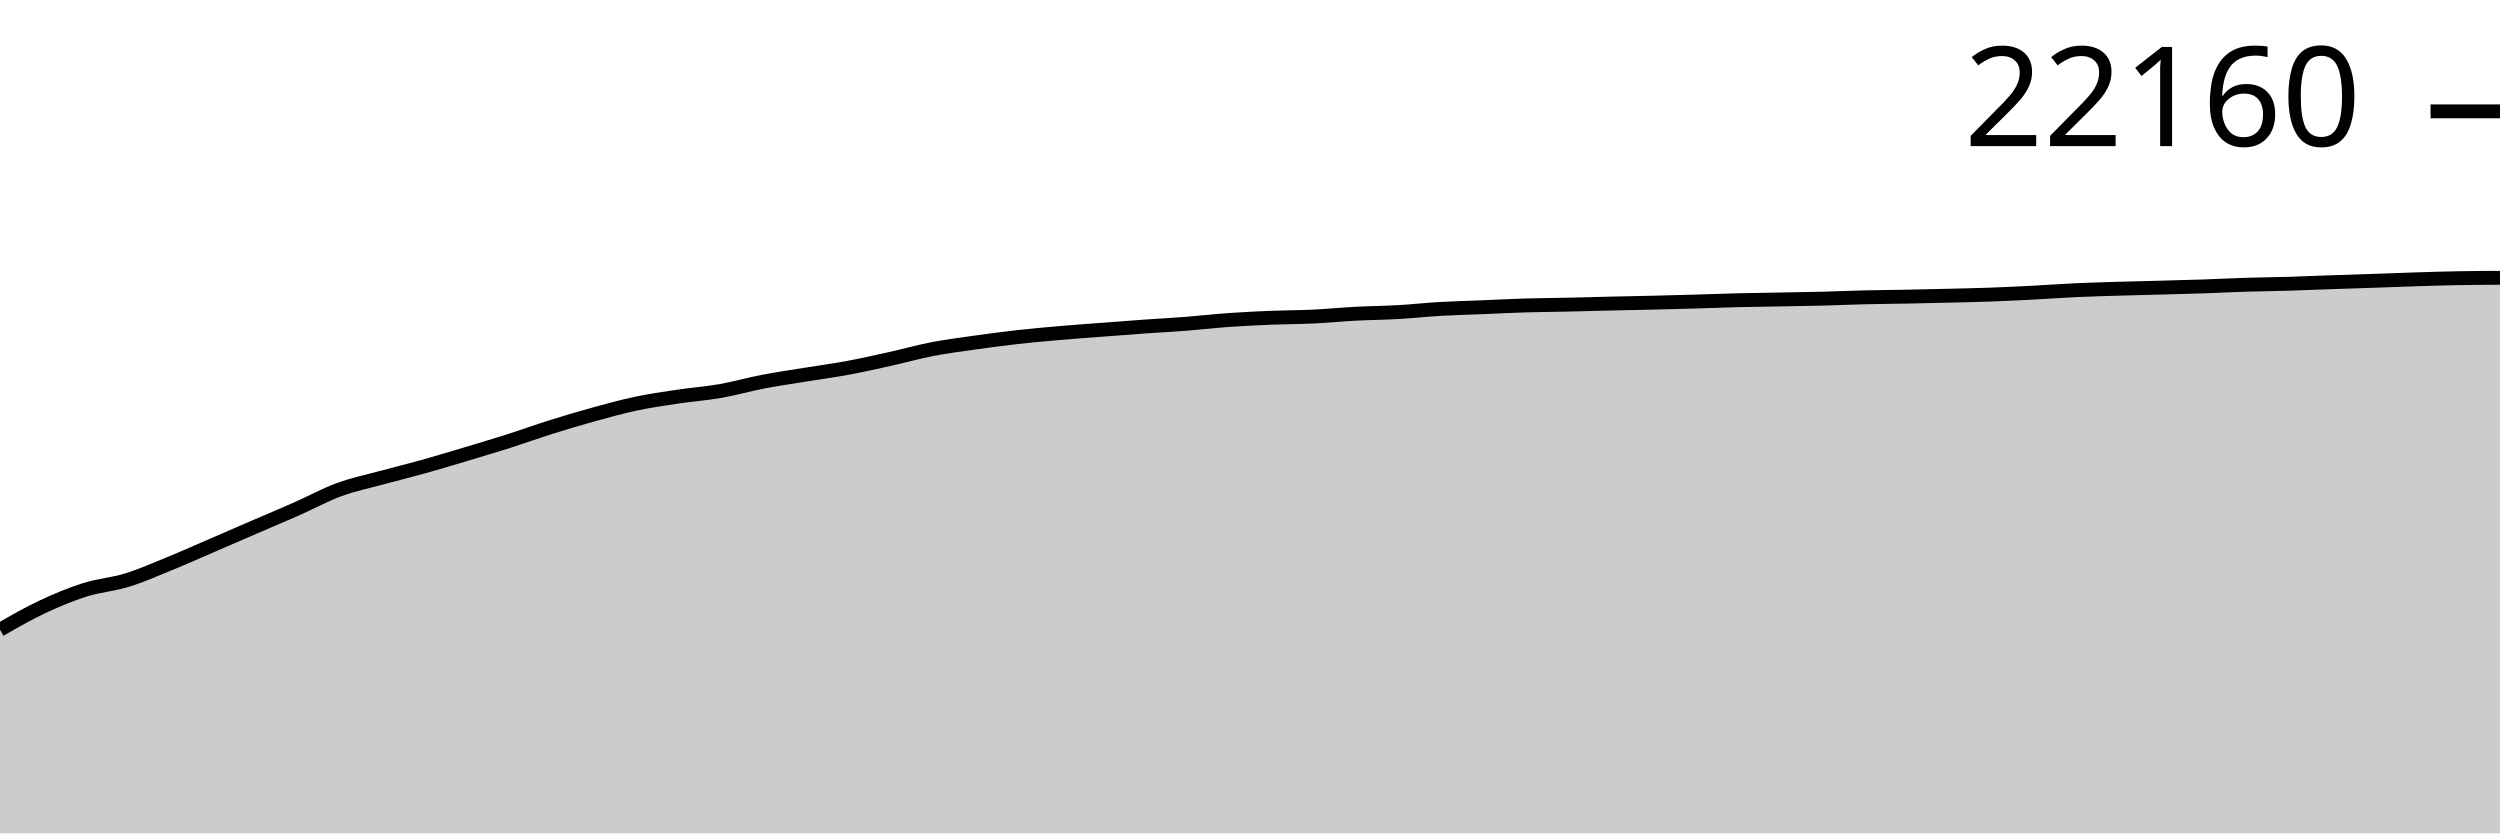
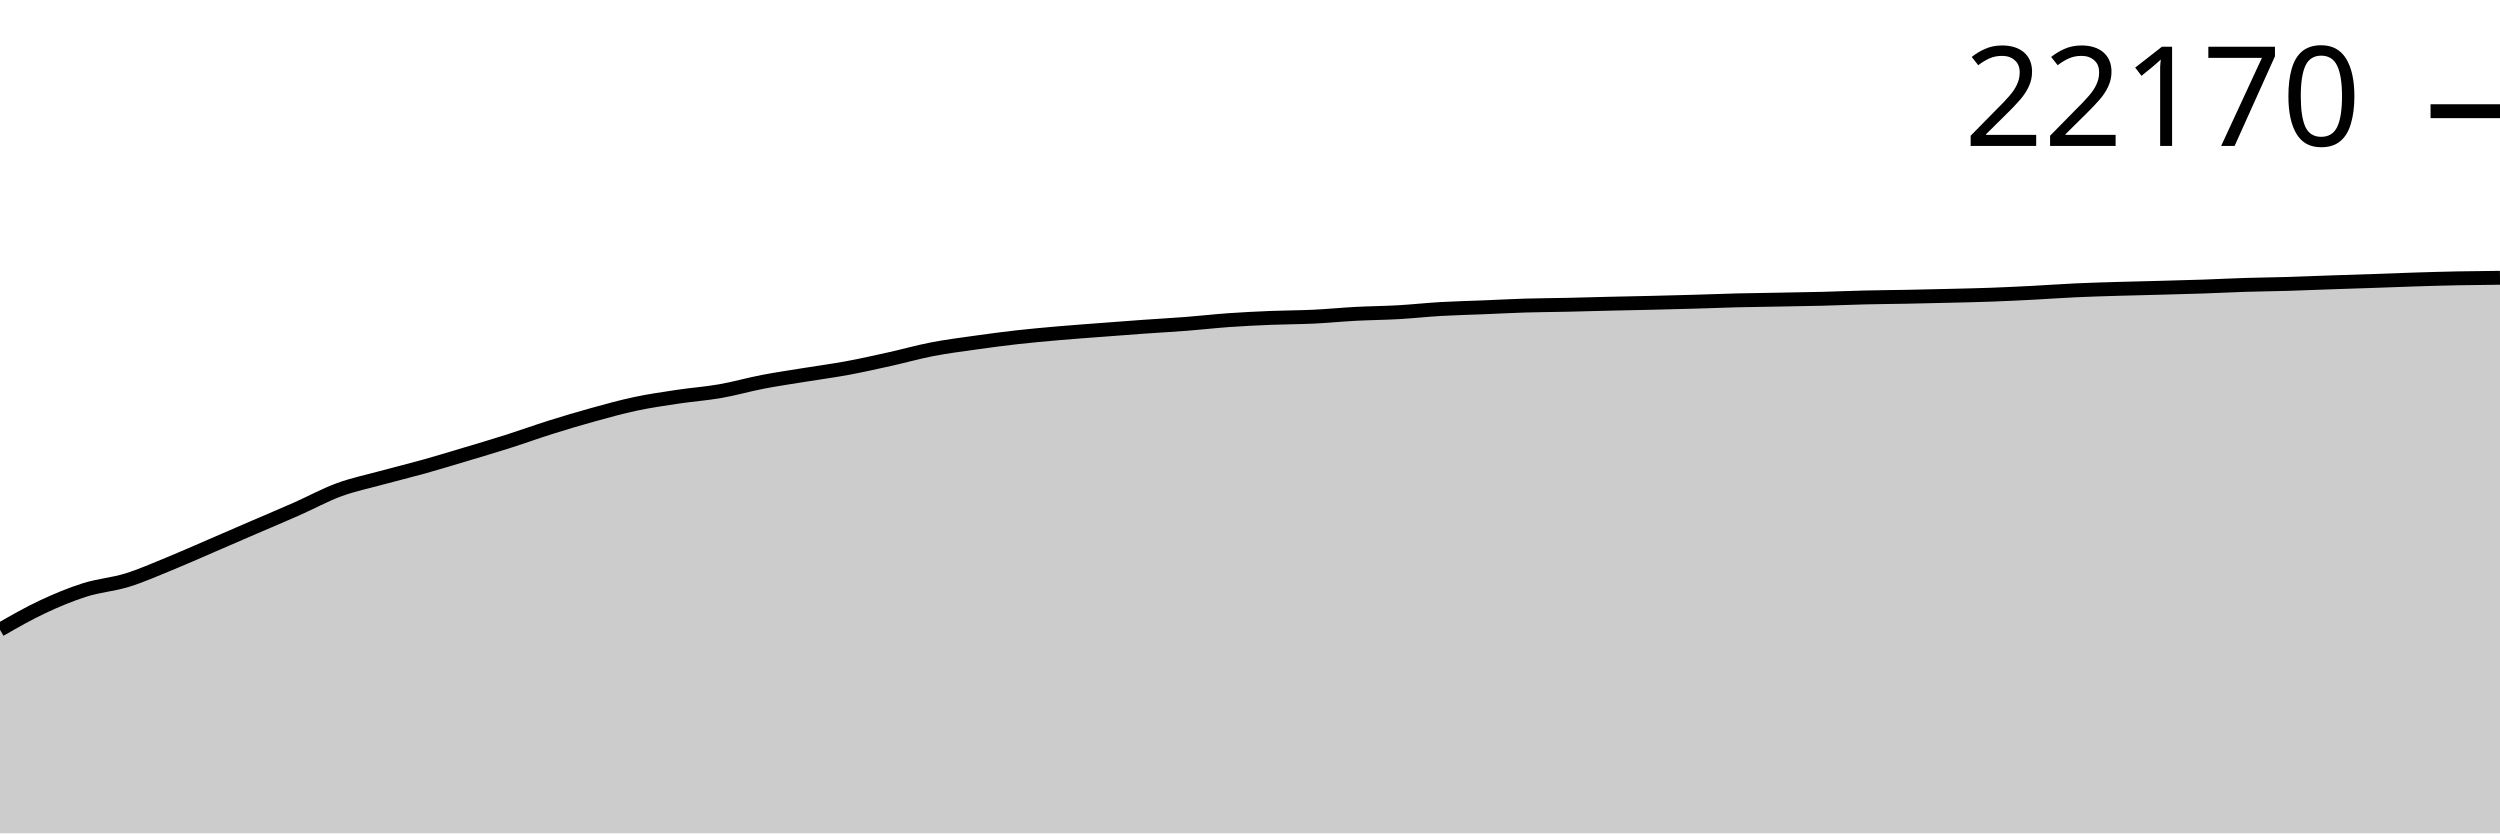
<svg xmlns="http://www.w3.org/2000/svg" viewBox="0 0 180 60">
  <g transform="translate(0,20)">
-     <path class="area" fill="rgba(0, 0, 0, 0.2)" d="M0,25.339C1.017,24.756,2.034,24.173,3.051,23.695C4.068,23.216,5.085,22.791,6.102,22.47C7.119,22.149,8.136,22.081,9.153,21.766C10.169,21.452,11.186,20.999,12.203,20.584C13.22,20.169,14.237,19.713,15.254,19.275C16.271,18.837,17.288,18.394,18.305,17.954C19.322,17.515,20.339,17.09,21.356,16.641C22.373,16.191,23.39,15.631,24.407,15.257C25.424,14.883,26.441,14.676,27.458,14.398C28.475,14.121,29.492,13.876,30.508,13.591C31.525,13.307,32.542,12.997,33.559,12.693C34.576,12.388,35.593,12.088,36.61,11.764C37.627,11.44,38.644,11.07,39.661,10.751C40.678,10.431,41.695,10.128,42.712,9.848C43.729,9.567,44.746,9.284,45.763,9.069C46.78,8.853,47.797,8.707,48.814,8.555C49.831,8.403,50.847,8.332,51.864,8.154C52.881,7.976,53.898,7.681,54.915,7.485C55.932,7.289,56.949,7.144,57.966,6.979C58.983,6.813,60,6.679,61.017,6.491C62.034,6.302,63.051,6.074,64.068,5.848C65.085,5.622,66.102,5.334,67.119,5.137C68.136,4.941,69.153,4.812,70.169,4.668C71.186,4.524,72.203,4.389,73.22,4.274C74.237,4.159,75.254,4.069,76.271,3.981C77.288,3.892,78.305,3.822,79.322,3.744C80.339,3.666,81.356,3.586,82.373,3.514C83.39,3.442,84.407,3.389,85.424,3.31C86.441,3.231,87.458,3.112,88.475,3.04C89.492,2.968,90.508,2.92,91.525,2.878C92.542,2.837,93.559,2.84,94.576,2.791C95.593,2.743,96.61,2.641,97.627,2.587C98.644,2.534,99.661,2.528,100.678,2.47C101.695,2.412,102.712,2.299,103.729,2.24C104.746,2.182,105.763,2.16,106.78,2.118C107.797,2.077,108.814,2.022,109.831,1.992C110.847,1.961,111.864,1.958,112.881,1.935C113.898,1.913,114.915,1.882,115.932,1.858C116.949,1.834,117.966,1.816,118.983,1.792C120,1.768,121.017,1.742,122.034,1.712C123.051,1.683,124.068,1.641,125.085,1.616C126.102,1.591,127.119,1.581,128.136,1.562C129.153,1.544,130.169,1.529,131.186,1.504C132.203,1.478,133.22,1.432,134.237,1.407C135.254,1.383,136.271,1.378,137.288,1.358C138.305,1.339,139.322,1.315,140.339,1.29C141.356,1.265,142.373,1.245,143.39,1.208C144.407,1.171,145.424,1.12,146.441,1.067C147.458,1.015,148.475,0.938,149.492,0.891C150.508,0.845,151.525,0.819,152.542,0.788C153.559,0.758,154.576,0.736,155.593,0.708C156.61,0.681,157.627,0.656,158.644,0.622C159.661,0.587,160.678,0.534,161.695,0.502C162.712,0.47,163.729,0.462,164.746,0.432C165.763,0.402,166.78,0.357,167.797,0.321C168.814,0.286,169.831,0.255,170.847,0.221C171.864,0.186,172.881,0.144,173.898,0.113C174.915,0.081,175.932,0.049,176.949,0.03C177.966,0.012,178.983,0.006,180,0L180,40C178.983,40,177.966,40,176.949,40C175.932,40,174.915,40,173.898,40C172.881,40,171.864,40,170.847,40C169.831,40,168.814,40,167.797,40C166.78,40,165.763,40,164.746,40C163.729,40,162.712,40,161.695,40C160.678,40,159.661,40,158.644,40C157.627,40,156.61,40,155.593,40C154.576,40,153.559,40,152.542,40C151.525,40,150.508,40,149.492,40C148.475,40,147.458,40,146.441,40C145.424,40,144.407,40,143.39,40C142.373,40,141.356,40,140.339,40C139.322,40,138.305,40,137.288,40C136.271,40,135.254,40,134.237,40C133.22,40,132.203,40,131.186,40C130.169,40,129.153,40,128.136,40C127.119,40,126.102,40,125.085,40C124.068,40,123.051,40,122.034,40C121.017,40,120,40,118.983,40C117.966,40,116.949,40,115.932,40C114.915,40,113.898,40,112.881,40C111.864,40,110.847,40,109.831,40C108.814,40,107.797,40,106.78,40C105.763,40,104.746,40,103.729,40C102.712,40,101.695,40,100.678,40C99.661,40,98.644,40,97.627,40C96.61,40,95.593,40,94.576,40C93.559,40,92.542,40,91.525,40C90.508,40,89.492,40,88.475,40C87.458,40,86.441,40,85.424,40C84.407,40,83.39,40,82.373,40C81.356,40,80.339,40,79.322,40C78.305,40,77.288,40,76.271,40C75.254,40,74.237,40,73.22,40C72.203,40,71.186,40,70.169,40C69.153,40,68.136,40,67.119,40C66.102,40,65.085,40,64.068,40C63.051,40,62.034,40,61.017,40C60,40,58.983,40,57.966,40C56.949,40,55.932,40,54.915,40C53.898,40,52.881,40,51.864,40C50.847,40,49.831,40,48.814,40C47.797,40,46.78,40,45.763,40C44.746,40,43.729,40,42.712,40C41.695,40,40.678,40,39.661,40C38.644,40,37.627,40,36.61,40C35.593,40,34.576,40,33.559,40C32.542,40,31.525,40,30.508,40C29.492,40,28.475,40,27.458,40C26.441,40,25.424,40,24.407,40C23.39,40,22.373,40,21.356,40C20.339,40,19.322,40,18.305,40C17.288,40,16.271,40,15.254,40C14.237,40,13.22,40,12.203,40C11.186,40,10.169,40,9.153,40C8.136,40,7.119,40,6.102,40C5.085,40,4.068,40,3.051,40C2.034,40,1.017,40,0,40Z" />
-     <path class="line" stroke="black" fill="none" d="M0,25.339C1.017,24.756,2.034,24.173,3.051,23.695C4.068,23.216,5.085,22.791,6.102,22.47C7.119,22.149,8.136,22.081,9.153,21.766C10.169,21.452,11.186,20.999,12.203,20.584C13.22,20.169,14.237,19.713,15.254,19.275C16.271,18.837,17.288,18.394,18.305,17.954C19.322,17.515,20.339,17.09,21.356,16.641C22.373,16.191,23.39,15.631,24.407,15.257C25.424,14.883,26.441,14.676,27.458,14.398C28.475,14.121,29.492,13.876,30.508,13.591C31.525,13.307,32.542,12.997,33.559,12.693C34.576,12.388,35.593,12.088,36.61,11.764C37.627,11.44,38.644,11.07,39.661,10.751C40.678,10.431,41.695,10.128,42.712,9.848C43.729,9.567,44.746,9.284,45.763,9.069C46.78,8.853,47.797,8.707,48.814,8.555C49.831,8.403,50.847,8.332,51.864,8.154C52.881,7.976,53.898,7.681,54.915,7.485C55.932,7.289,56.949,7.144,57.966,6.979C58.983,6.813,60,6.679,61.017,6.491C62.034,6.302,63.051,6.074,64.068,5.848C65.085,5.622,66.102,5.334,67.119,5.137C68.136,4.941,69.153,4.812,70.169,4.668C71.186,4.524,72.203,4.389,73.22,4.274C74.237,4.159,75.254,4.069,76.271,3.981C77.288,3.892,78.305,3.822,79.322,3.744C80.339,3.666,81.356,3.586,82.373,3.514C83.39,3.442,84.407,3.389,85.424,3.31C86.441,3.231,87.458,3.112,88.475,3.04C89.492,2.968,90.508,2.92,91.525,2.878C92.542,2.837,93.559,2.84,94.576,2.791C95.593,2.743,96.61,2.641,97.627,2.587C98.644,2.534,99.661,2.528,100.678,2.47C101.695,2.412,102.712,2.299,103.729,2.24C104.746,2.182,105.763,2.16,106.78,2.118C107.797,2.077,108.814,2.022,109.831,1.992C110.847,1.961,111.864,1.958,112.881,1.935C113.898,1.913,114.915,1.882,115.932,1.858C116.949,1.834,117.966,1.816,118.983,1.792C120,1.768,121.017,1.742,122.034,1.712C123.051,1.683,124.068,1.641,125.085,1.616C126.102,1.591,127.119,1.581,128.136,1.562C129.153,1.544,130.169,1.529,131.186,1.504C132.203,1.478,133.22,1.432,134.237,1.407C135.254,1.383,136.271,1.378,137.288,1.358C138.305,1.339,139.322,1.315,140.339,1.29C141.356,1.265,142.373,1.245,143.39,1.208C144.407,1.171,145.424,1.12,146.441,1.067C147.458,1.015,148.475,0.938,149.492,0.891C150.508,0.845,151.525,0.819,152.542,0.788C153.559,0.758,154.576,0.736,155.593,0.708C156.61,0.681,157.627,0.656,158.644,0.622C159.661,0.587,160.678,0.534,161.695,0.502C162.712,0.47,163.729,0.462,164.746,0.432C165.763,0.402,166.78,0.357,167.797,0.321C168.814,0.286,169.831,0.255,170.847,0.221C171.864,0.186,172.881,0.144,173.898,0.113C174.915,0.081,175.932,0.049,176.949,0.03C177.966,0.012,178.983,0.006,180,0" />
-     <path class="axis-ceiling" stroke-width="1" stroke="black" fill="none" d="M175,-11.982L180,-11.982" />
-     <text class="axis-ceiling-label" font-family="sans-serif" text-anchor="end" font-size="10px" x="170" y="-9.482">22160</text>
+     <path class="area" fill="rgba(0, 0, 0, 0.2)" d="M0,25.342C1.017,24.759,2.034,24.176,3.051,23.698C4.068,23.22,5.085,22.795,6.102,22.474C7.119,22.153,8.136,22.085,9.153,21.771C10.169,21.456,11.186,21.004,12.203,20.589C13.22,20.174,14.237,19.718,15.254,19.28C16.271,18.842,17.288,18.399,18.305,17.96C19.322,17.521,20.339,17.096,21.356,16.646C22.373,16.197,23.39,15.636,24.407,15.263C25.424,14.889,26.441,14.682,27.458,14.404C28.475,14.127,29.492,13.882,30.508,13.598C31.525,13.313,32.542,13.004,33.559,12.699C34.576,12.395,35.593,12.094,36.61,11.771C37.627,11.447,38.644,11.077,39.661,10.758C40.678,10.438,41.695,10.135,42.712,9.855C43.729,9.574,44.746,9.291,45.763,9.076C46.78,8.861,47.797,8.715,48.814,8.562C49.831,8.41,50.847,8.34,51.864,8.161C52.881,7.983,53.898,7.689,54.915,7.493C55.932,7.297,56.949,7.152,57.966,6.986C58.983,6.821,60,6.687,61.017,6.499C62.034,6.31,63.051,6.082,64.068,5.856C65.085,5.63,66.102,5.342,67.119,5.145C68.136,4.949,69.153,4.82,70.169,4.676C71.186,4.533,72.203,4.397,73.22,4.282C74.237,4.168,75.254,4.078,76.271,3.989C77.288,3.901,78.305,3.83,79.322,3.752C80.339,3.675,81.356,3.595,82.373,3.523C83.39,3.45,84.407,3.397,85.424,3.318C86.441,3.24,87.458,3.121,88.475,3.049C89.492,2.977,90.508,2.928,91.525,2.887C92.542,2.846,93.559,2.849,94.576,2.8C95.593,2.752,96.61,2.65,97.627,2.596C98.644,2.543,99.661,2.537,100.678,2.479C101.695,2.421,102.712,2.308,103.729,2.249C104.746,2.19,105.763,2.169,106.78,2.127C107.797,2.086,108.814,2.031,109.831,2C110.847,1.97,111.864,1.966,112.881,1.944C113.898,1.922,114.915,1.891,115.932,1.867C116.949,1.843,117.966,1.825,118.983,1.801C120,1.777,121.017,1.751,122.034,1.721C123.051,1.692,124.068,1.65,125.085,1.625C126.102,1.6,127.119,1.59,128.136,1.571C129.153,1.553,130.169,1.538,131.186,1.513C132.203,1.487,133.22,1.441,134.237,1.417C135.254,1.392,136.271,1.387,137.288,1.367C138.305,1.348,139.322,1.324,140.339,1.299C141.356,1.274,142.373,1.254,143.39,1.217C144.407,1.18,145.424,1.129,146.441,1.076C147.458,1.024,148.475,0.947,149.492,0.901C150.508,0.854,151.525,0.828,152.542,0.797C153.559,0.767,154.576,0.745,155.593,0.718C156.61,0.69,157.627,0.665,158.644,0.631C159.661,0.596,160.678,0.543,161.695,0.511C162.712,0.48,163.729,0.471,164.746,0.441C165.763,0.411,166.78,0.366,167.797,0.331C168.814,0.295,169.831,0.265,170.847,0.23C171.864,0.195,172.881,0.154,173.898,0.122C174.915,0.09,175.932,0.06,176.949,0.04C177.966,0.02,178.983,0.01,180,0L180,40C178.983,40,177.966,40,176.949,40C175.932,40,174.915,40,173.898,40C172.881,40,171.864,40,170.847,40C169.831,40,168.814,40,167.797,40C166.78,40,165.763,40,164.746,40C163.729,40,162.712,40,161.695,40C160.678,40,159.661,40,158.644,40C157.627,40,156.61,40,155.593,40C154.576,40,153.559,40,152.542,40C151.525,40,150.508,40,149.492,40C148.475,40,147.458,40,146.441,40C145.424,40,144.407,40,143.39,40C142.373,40,141.356,40,140.339,40C139.322,40,138.305,40,137.288,40C136.271,40,135.254,40,134.237,40C133.22,40,132.203,40,131.186,40C130.169,40,129.153,40,128.136,40C127.119,40,126.102,40,125.085,40C124.068,40,123.051,40,122.034,40C121.017,40,120,40,118.983,40C117.966,40,116.949,40,115.932,40C114.915,40,113.898,40,112.881,40C111.864,40,110.847,40,109.831,40C108.814,40,107.797,40,106.78,40C105.763,40,104.746,40,103.729,40C102.712,40,101.695,40,100.678,40C99.661,40,98.644,40,97.627,40C96.61,40,95.593,40,94.576,40C93.559,40,92.542,40,91.525,40C90.508,40,89.492,40,88.475,40C87.458,40,86.441,40,85.424,40C84.407,40,83.39,40,82.373,40C81.356,40,80.339,40,79.322,40C78.305,40,77.288,40,76.271,40C75.254,40,74.237,40,73.22,40C72.203,40,71.186,40,70.169,40C69.153,40,68.136,40,67.119,40C66.102,40,65.085,40,64.068,40C63.051,40,62.034,40,61.017,40C60,40,58.983,40,57.966,40C56.949,40,55.932,40,54.915,40C53.898,40,52.881,40,51.864,40C50.847,40,49.831,40,48.814,40C47.797,40,46.78,40,45.763,40C44.746,40,43.729,40,42.712,40C41.695,40,40.678,40,39.661,40C38.644,40,37.627,40,36.61,40C35.593,40,34.576,40,33.559,40C32.542,40,31.525,40,30.508,40C29.492,40,28.475,40,27.458,40C26.441,40,25.424,40,24.407,40C23.39,40,22.373,40,21.356,40C20.339,40,19.322,40,18.305,40C17.288,40,16.271,40,15.254,40C14.237,40,13.22,40,12.203,40C11.186,40,10.169,40,9.153,40C8.136,40,7.119,40,6.102,40C5.085,40,4.068,40,3.051,40C2.034,40,1.017,40,0,40Z" />
+     <path class="line" stroke="black" fill="none" d="M0,25.342C1.017,24.759,2.034,24.176,3.051,23.698C4.068,23.22,5.085,22.795,6.102,22.474C7.119,22.153,8.136,22.085,9.153,21.771C10.169,21.456,11.186,21.004,12.203,20.589C13.22,20.174,14.237,19.718,15.254,19.28C16.271,18.842,17.288,18.399,18.305,17.96C19.322,17.521,20.339,17.096,21.356,16.646C22.373,16.197,23.39,15.636,24.407,15.263C25.424,14.889,26.441,14.682,27.458,14.404C28.475,14.127,29.492,13.882,30.508,13.598C31.525,13.313,32.542,13.004,33.559,12.699C34.576,12.395,35.593,12.094,36.61,11.771C37.627,11.447,38.644,11.077,39.661,10.758C40.678,10.438,41.695,10.135,42.712,9.855C43.729,9.574,44.746,9.291,45.763,9.076C46.78,8.861,47.797,8.715,48.814,8.562C49.831,8.41,50.847,8.34,51.864,8.161C52.881,7.983,53.898,7.689,54.915,7.493C55.932,7.297,56.949,7.152,57.966,6.986C58.983,6.821,60,6.687,61.017,6.499C62.034,6.31,63.051,6.082,64.068,5.856C65.085,5.63,66.102,5.342,67.119,5.145C68.136,4.949,69.153,4.82,70.169,4.676C71.186,4.533,72.203,4.397,73.22,4.282C74.237,4.168,75.254,4.078,76.271,3.989C77.288,3.901,78.305,3.83,79.322,3.752C80.339,3.675,81.356,3.595,82.373,3.523C83.39,3.45,84.407,3.397,85.424,3.318C86.441,3.24,87.458,3.121,88.475,3.049C89.492,2.977,90.508,2.928,91.525,2.887C92.542,2.846,93.559,2.849,94.576,2.8C95.593,2.752,96.61,2.65,97.627,2.596C98.644,2.543,99.661,2.537,100.678,2.479C101.695,2.421,102.712,2.308,103.729,2.249C104.746,2.19,105.763,2.169,106.78,2.127C107.797,2.086,108.814,2.031,109.831,2C110.847,1.97,111.864,1.966,112.881,1.944C113.898,1.922,114.915,1.891,115.932,1.867C116.949,1.843,117.966,1.825,118.983,1.801C120,1.777,121.017,1.751,122.034,1.721C123.051,1.692,124.068,1.65,125.085,1.625C126.102,1.6,127.119,1.59,128.136,1.571C129.153,1.553,130.169,1.538,131.186,1.513C132.203,1.487,133.22,1.441,134.237,1.417C135.254,1.392,136.271,1.387,137.288,1.367C138.305,1.348,139.322,1.324,140.339,1.299C141.356,1.274,142.373,1.254,143.39,1.217C144.407,1.18,145.424,1.129,146.441,1.076C147.458,1.024,148.475,0.947,149.492,0.901C150.508,0.854,151.525,0.828,152.542,0.797C153.559,0.767,154.576,0.745,155.593,0.718C156.61,0.69,157.627,0.665,158.644,0.631C159.661,0.596,160.678,0.543,161.695,0.511C162.712,0.48,163.729,0.471,164.746,0.441C165.763,0.411,166.78,0.366,167.797,0.331C168.814,0.295,169.831,0.265,170.847,0.23C171.864,0.195,172.881,0.154,173.898,0.122C174.915,0.09,175.932,0.06,176.949,0.04C177.966,0.02,178.983,0.01,180,0" />
+     <path class="axis-ceiling" stroke-width="1" stroke="black" fill="none" d="M175,-11.993L180,-11.993" />
+     <text class="axis-ceiling-label" font-family="sans-serif" text-anchor="end" font-size="10px" x="170" y="-9.493">22170</text>
  </g>
</svg>
